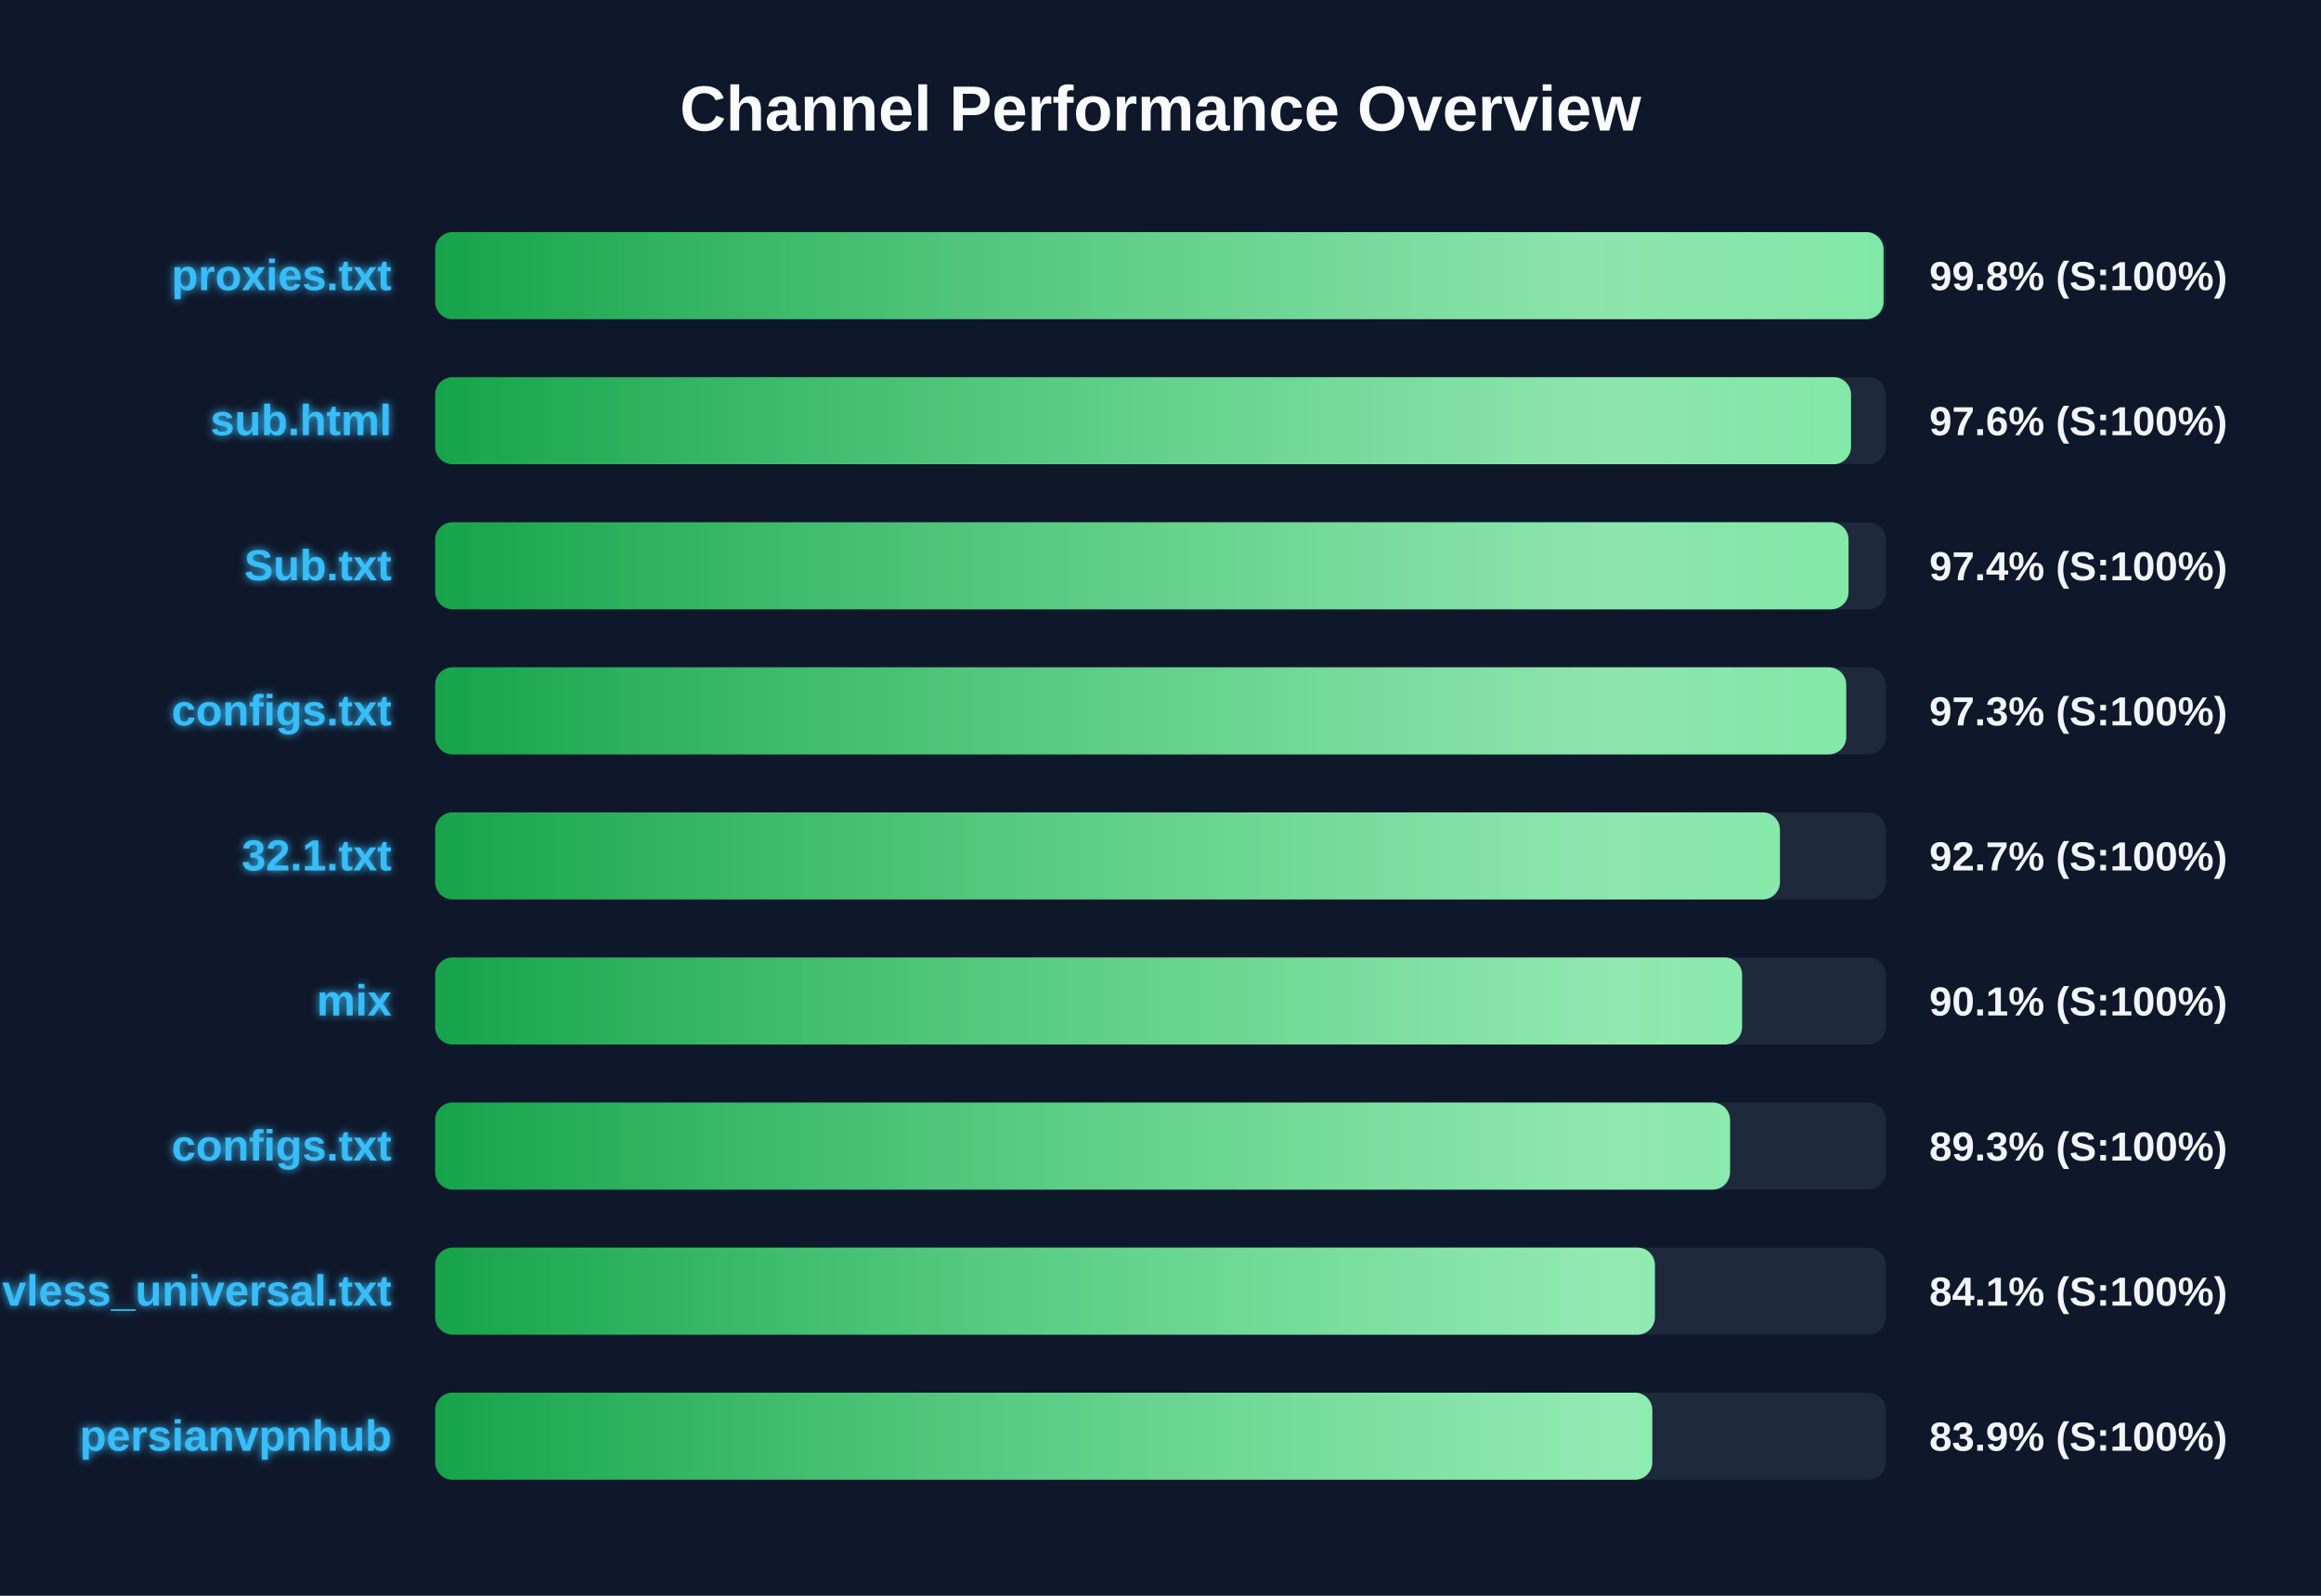
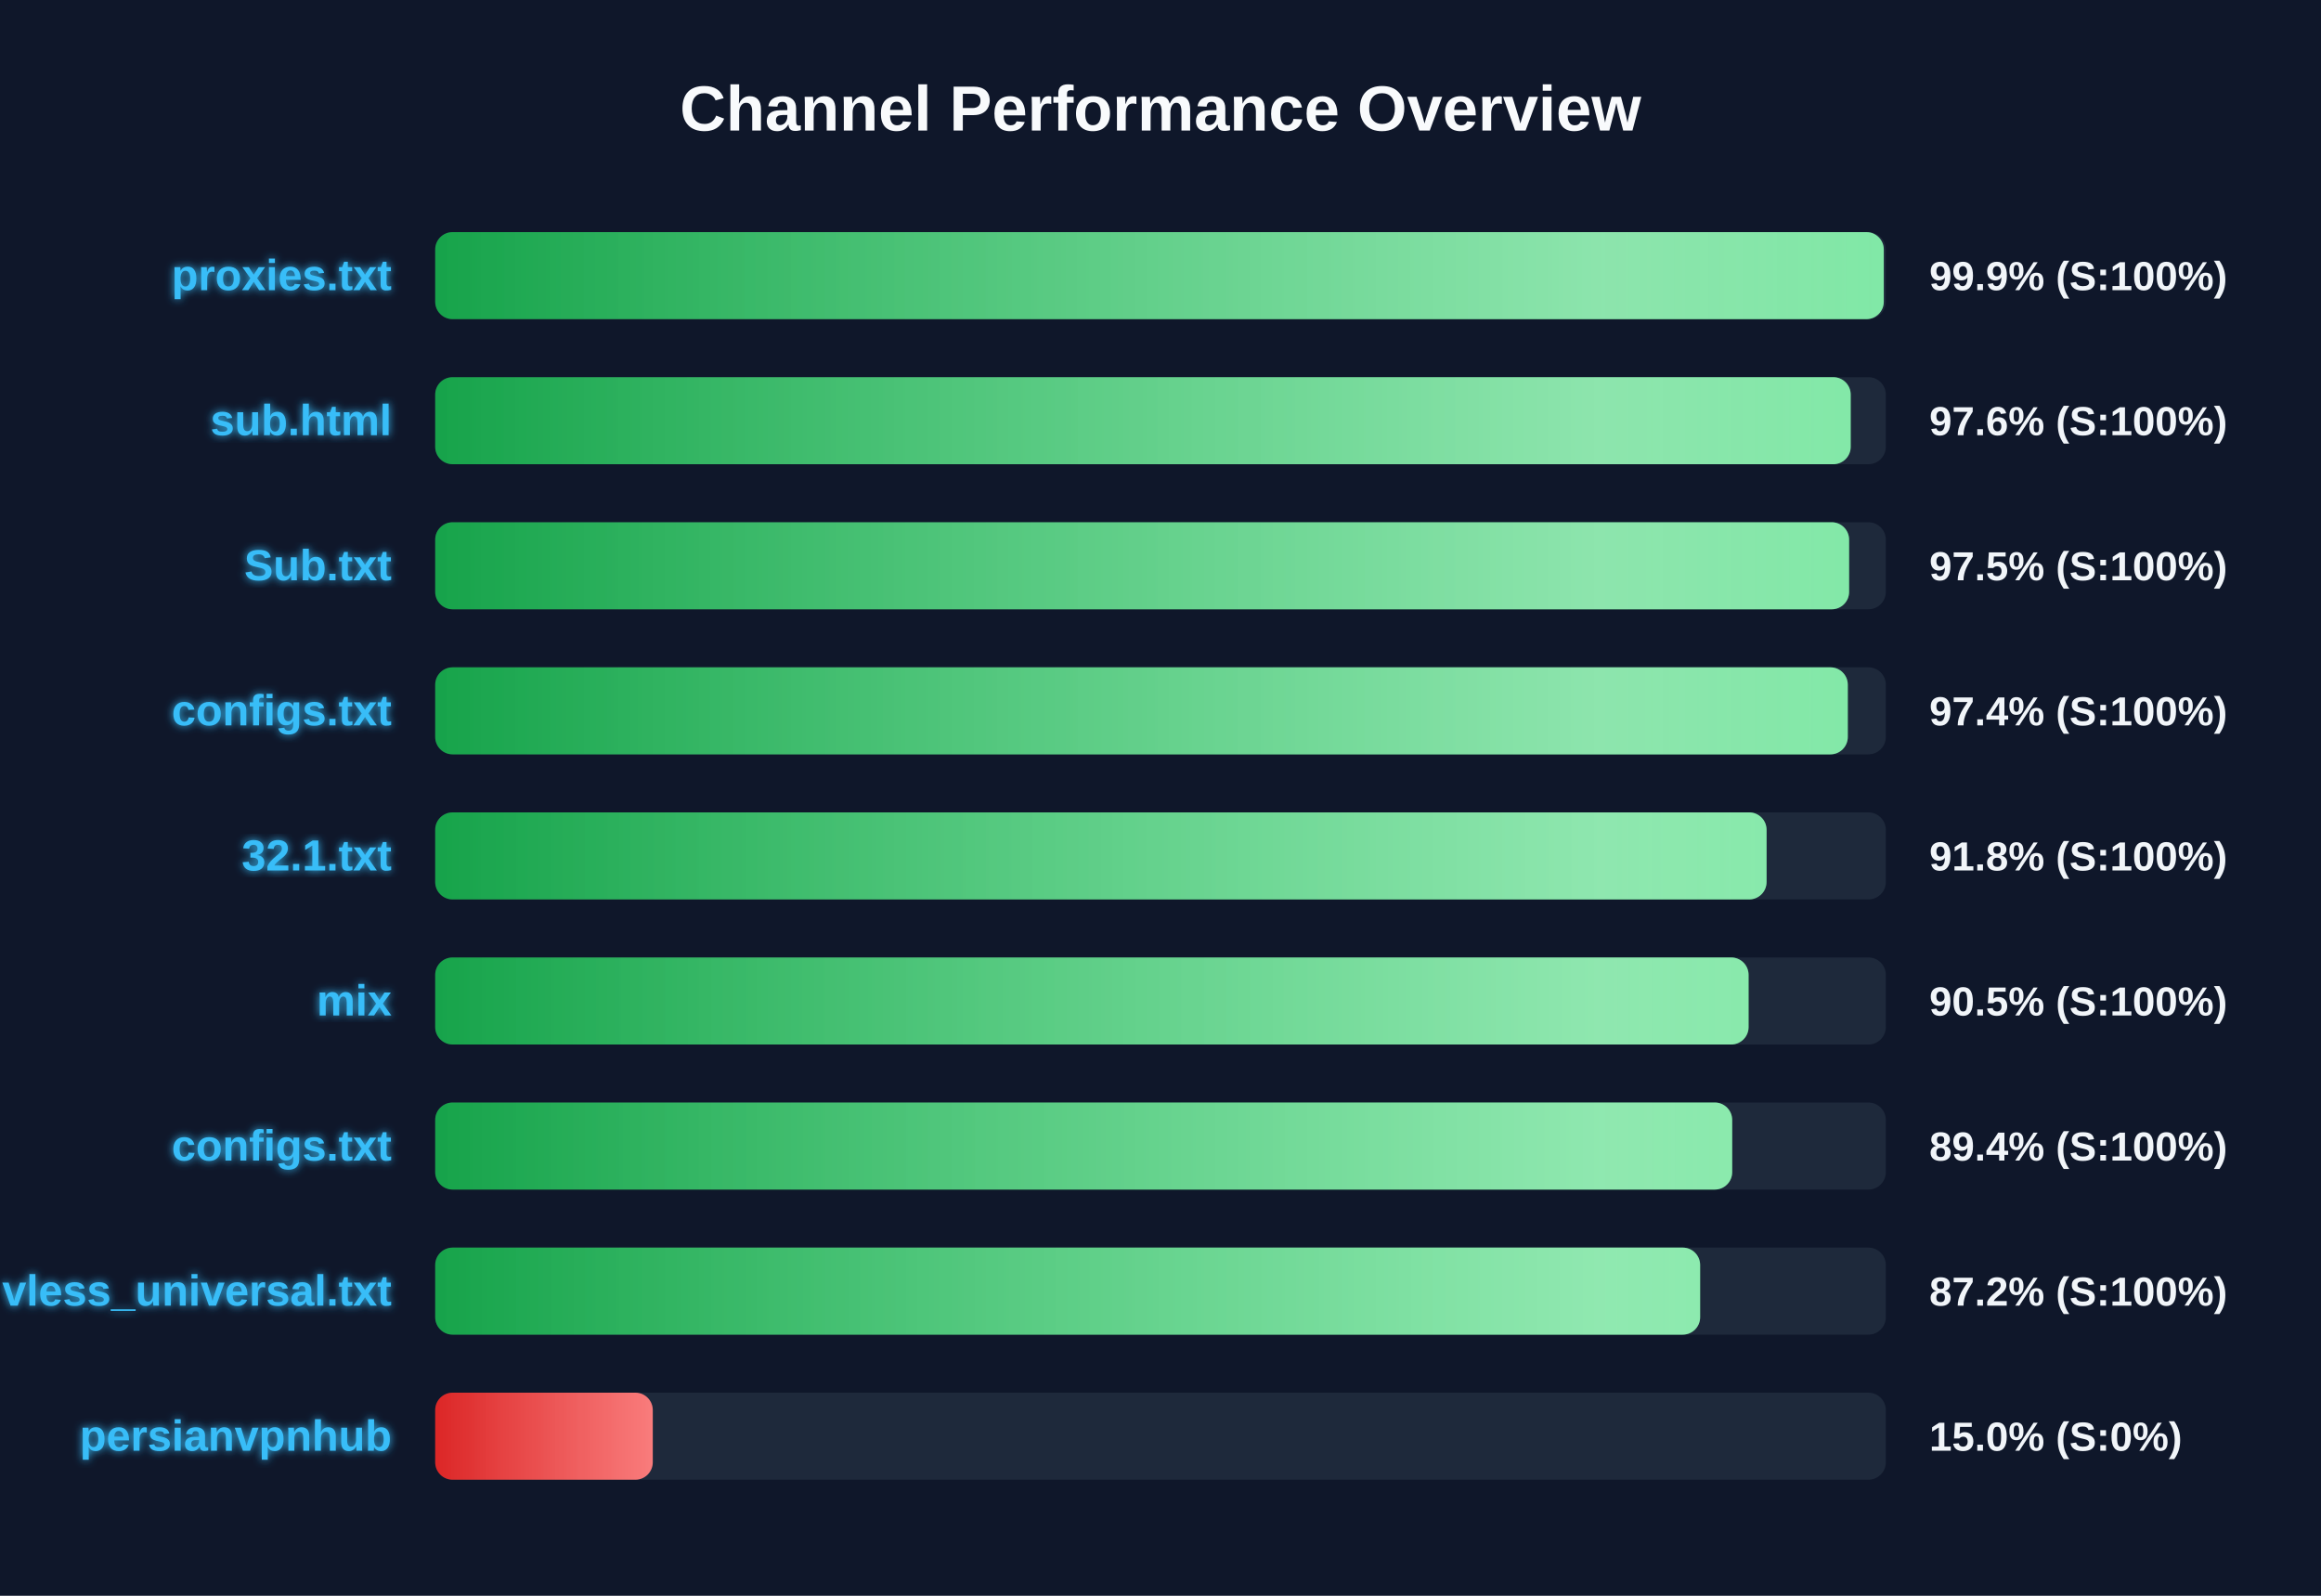
<svg xmlns="http://www.w3.org/2000/svg" width="800" height="550" version="1.1">
  <defs>
    <linearGradient id="grad-green" x1="0%" y1="0%" x2="100%" y2="0%">
      <stop offset="0%" stop-color="#16a34a" />
      <stop offset="100%" stop-color="#4ade80" />
    </linearGradient>
    <linearGradient id="grad-yellow" x1="0%" y1="0%" x2="100%" y2="0%">
      <stop offset="0%" stop-color="#ca8a04" />
      <stop offset="100%" stop-color="#fde047" />
    </linearGradient>
    <linearGradient id="grad-red" x1="0%" y1="0%" x2="100%" y2="0%">
      <stop offset="0%" stop-color="#dc2626" />
      <stop offset="100%" stop-color="#f87171" />
    </linearGradient>
    <linearGradient id="shimmer" x1="0%" y1="0%" x2="100%" y2="0%">
      <stop offset="0%" stop-color="rgba(255,255,255,0)" />
      <stop offset="50%" stop-color="rgba(255,255,255,0.4)" />
      <stop offset="100%" stop-color="rgba(255,255,255,0)" />
    </linearGradient>
    <filter id="glow" x="-20%" y="-20%" width="140%" height="140%">
      <feGaussianBlur stdDeviation="1.5" result="blur" />
      <feComposite in="SourceGraphic" in2="blur" operator="over" />
    </filter>
  </defs>
  <style>
        .bg-rect { fill: #0f172a; }
        .title { font: bold 22px 'Segoe UI', Arial, sans-serif; fill: #f8fafc; }
        .row { font: bold 15px 'Segoe UI', Arial, sans-serif; fill: #38bdf8; filter: url(#glow); }
        .score { font: bold 14px 'Segoe UI', Arial, sans-serif; fill: #f1f5f9; }
        @keyframes shimmer-anim {
            0% { transform: translateX(-100%); }
            100% { transform: translateX(200%); }
        }
        .shimmer-rect {
            animation: shimmer-anim 2.5s infinite linear;
        }
    </style>
  <rect width="100%" height="100%" class="bg-rect" />
  <text x="400" y="45" text-anchor="middle" class="title">Channel Performance Overview</text>
  <rect x="150" y="80" width="500" height="30" fill="#1e293b" rx="6" />
  <clipPath id="clip-0">
-     <rect x="150" y="80" width="499.2" height="30" rx="6" />
+     <rect x="150" y="80" width="499.3" height="30" rx="6" />
  </clipPath>
-   <rect x="150" y="80" width="499.2" height="30" fill="url(#grad-green)" rx="6" />
+   <rect x="150" y="80" width="499.3" height="30" fill="url(#grad-green)" rx="6" />
  <g clip-path="url(#clip-0)">
    <rect x="150" y="80" width="100%" height="30" fill="url(#shimmer)" class="shimmer-rect" />
  </g>
  <text x="135" y="100" text-anchor="end" class="row">proxies.txt</text>
-   <text x="665" y="100" text-anchor="start" class="score">99.8% (S:100%)</text>
+   <text x="665" y="100" text-anchor="start" class="score">99.9% (S:100%)</text>
  <rect x="150" y="130" width="500" height="30" fill="#1e293b" rx="6" />
  <clipPath id="clip-1">
-     <rect x="150" y="130" width="488.0" height="30" rx="6" />
+     <rect x="150" y="130" width="487.9" height="30" rx="6" />
  </clipPath>
-   <rect x="150" y="130" width="488.0" height="30" fill="url(#grad-green)" rx="6" />
+   <rect x="150" y="130" width="487.9" height="30" fill="url(#grad-green)" rx="6" />
  <g clip-path="url(#clip-1)">
    <rect x="150" y="130" width="100%" height="30" fill="url(#shimmer)" class="shimmer-rect" />
  </g>
  <text x="135" y="150" text-anchor="end" class="row">sub.html</text>
  <text x="665" y="150" text-anchor="start" class="score">97.6% (S:100%)</text>
  <rect x="150" y="180" width="500" height="30" fill="#1e293b" rx="6" />
  <clipPath id="clip-2">
-     <rect x="150" y="180" width="487.15" height="30" rx="6" />
+     <rect x="150" y="180" width="487.35" height="30" rx="6" />
  </clipPath>
-   <rect x="150" y="180" width="487.15" height="30" fill="url(#grad-green)" rx="6" />
+   <rect x="150" y="180" width="487.35" height="30" fill="url(#grad-green)" rx="6" />
  <g clip-path="url(#clip-2)">
    <rect x="150" y="180" width="100%" height="30" fill="url(#shimmer)" class="shimmer-rect" />
  </g>
  <text x="135" y="200" text-anchor="end" class="row">Sub.txt</text>
-   <text x="665" y="200" text-anchor="start" class="score">97.4% (S:100%)</text>
+   <text x="665" y="200" text-anchor="start" class="score">97.5% (S:100%)</text>
  <rect x="150" y="230" width="500" height="30" fill="#1e293b" rx="6" />
  <clipPath id="clip-3">
-     <rect x="150" y="230" width="486.35" height="30" rx="6" />
+     <rect x="150" y="230" width="486.9" height="30" rx="6" />
  </clipPath>
-   <rect x="150" y="230" width="486.35" height="30" fill="url(#grad-green)" rx="6" />
+   <rect x="150" y="230" width="486.9" height="30" fill="url(#grad-green)" rx="6" />
  <g clip-path="url(#clip-3)">
    <rect x="150" y="230" width="100%" height="30" fill="url(#shimmer)" class="shimmer-rect" />
  </g>
  <text x="135" y="250" text-anchor="end" class="row">configs.txt</text>
-   <text x="665" y="250" text-anchor="start" class="score">97.3% (S:100%)</text>
+   <text x="665" y="250" text-anchor="start" class="score">97.4% (S:100%)</text>
  <rect x="150" y="280" width="500" height="30" fill="#1e293b" rx="6" />
  <clipPath id="clip-4">
-     <rect x="150" y="280" width="463.5" height="30" rx="6" />
+     <rect x="150" y="280" width="458.9" height="30" rx="6" />
  </clipPath>
-   <rect x="150" y="280" width="463.5" height="30" fill="url(#grad-green)" rx="6" />
+   <rect x="150" y="280" width="458.9" height="30" fill="url(#grad-green)" rx="6" />
  <g clip-path="url(#clip-4)">
    <rect x="150" y="280" width="100%" height="30" fill="url(#shimmer)" class="shimmer-rect" />
  </g>
  <text x="135" y="300" text-anchor="end" class="row">32.1.txt</text>
-   <text x="665" y="300" text-anchor="start" class="score">92.7% (S:100%)</text>
+   <text x="665" y="300" text-anchor="start" class="score">91.8% (S:100%)</text>
  <rect x="150" y="330" width="500" height="30" fill="#1e293b" rx="6" />
  <clipPath id="clip-5">
-     <rect x="150" y="330" width="450.45" height="30" rx="6" />
+     <rect x="150" y="330" width="452.7" height="30" rx="6" />
  </clipPath>
-   <rect x="150" y="330" width="450.45" height="30" fill="url(#grad-green)" rx="6" />
+   <rect x="150" y="330" width="452.7" height="30" fill="url(#grad-green)" rx="6" />
  <g clip-path="url(#clip-5)">
    <rect x="150" y="330" width="100%" height="30" fill="url(#shimmer)" class="shimmer-rect" />
  </g>
  <text x="135" y="350" text-anchor="end" class="row">mix</text>
-   <text x="665" y="350" text-anchor="start" class="score">90.1% (S:100%)</text>
+   <text x="665" y="350" text-anchor="start" class="score">90.5% (S:100%)</text>
  <rect x="150" y="380" width="500" height="30" fill="#1e293b" rx="6" />
  <clipPath id="clip-6">
-     <rect x="150" y="380" width="446.3" height="30" rx="6" />
+     <rect x="150" y="380" width="447.05" height="30" rx="6" />
  </clipPath>
-   <rect x="150" y="380" width="446.3" height="30" fill="url(#grad-green)" rx="6" />
+   <rect x="150" y="380" width="447.05" height="30" fill="url(#grad-green)" rx="6" />
  <g clip-path="url(#clip-6)">
    <rect x="150" y="380" width="100%" height="30" fill="url(#shimmer)" class="shimmer-rect" />
  </g>
  <text x="135" y="400" text-anchor="end" class="row">configs.txt</text>
-   <text x="665" y="400" text-anchor="start" class="score">89.3% (S:100%)</text>
+   <text x="665" y="400" text-anchor="start" class="score">89.4% (S:100%)</text>
  <rect x="150" y="430" width="500" height="30" fill="#1e293b" rx="6" />
  <clipPath id="clip-7">
-     <rect x="150" y="430" width="420.4" height="30" rx="6" />
+     <rect x="150" y="430" width="436.0" height="30" rx="6" />
  </clipPath>
-   <rect x="150" y="430" width="420.4" height="30" fill="url(#grad-green)" rx="6" />
+   <rect x="150" y="430" width="436.0" height="30" fill="url(#grad-green)" rx="6" />
  <g clip-path="url(#clip-7)">
    <rect x="150" y="430" width="100%" height="30" fill="url(#shimmer)" class="shimmer-rect" />
  </g>
  <text x="135" y="450" text-anchor="end" class="row">vless_universal.txt</text>
-   <text x="665" y="450" text-anchor="start" class="score">84.1% (S:100%)</text>
+   <text x="665" y="450" text-anchor="start" class="score">87.2% (S:100%)</text>
  <rect x="150" y="480" width="500" height="30" fill="#1e293b" rx="6" />
  <clipPath id="clip-8">
-     <rect x="150" y="480" width="419.5" height="30" rx="6" />
+     <rect x="150" y="480" width="75.0" height="30" rx="6" />
  </clipPath>
-   <rect x="150" y="480" width="419.5" height="30" fill="url(#grad-green)" rx="6" />
+   <rect x="150" y="480" width="75.0" height="30" fill="url(#grad-red)" rx="6" />
  <g clip-path="url(#clip-8)">
    <rect x="150" y="480" width="100%" height="30" fill="url(#shimmer)" class="shimmer-rect" />
  </g>
  <text x="135" y="500" text-anchor="end" class="row">persianvpnhub</text>
-   <text x="665" y="500" text-anchor="start" class="score">83.9% (S:100%)</text>
+   <text x="665" y="500" text-anchor="start" class="score">15.0% (S:0%)</text>
</svg>
